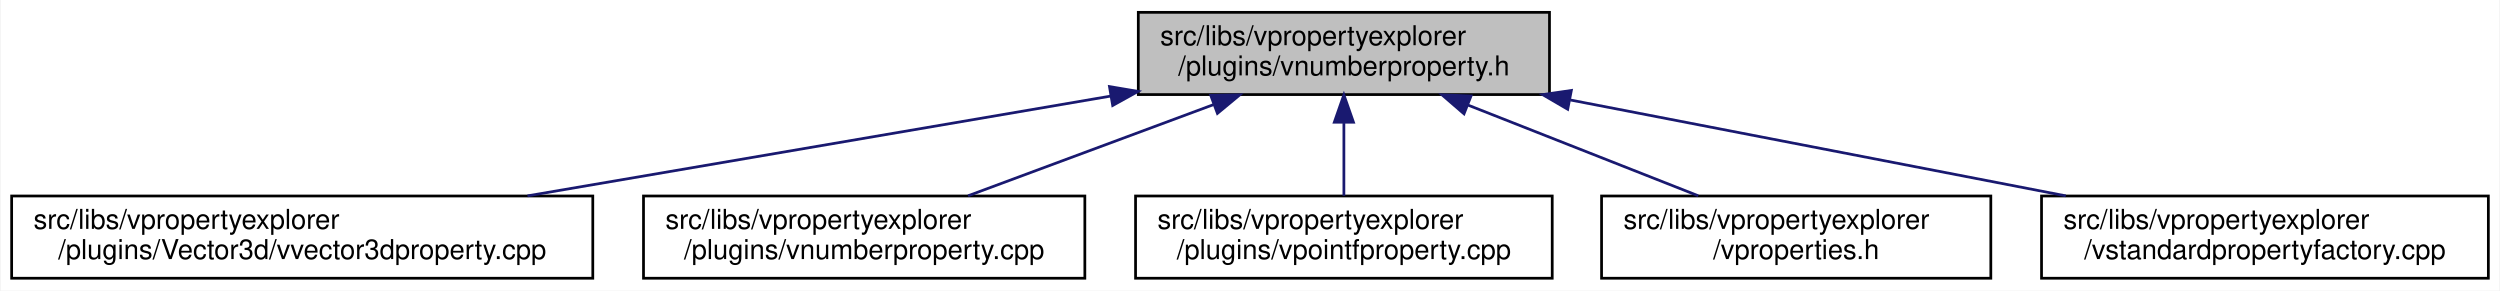
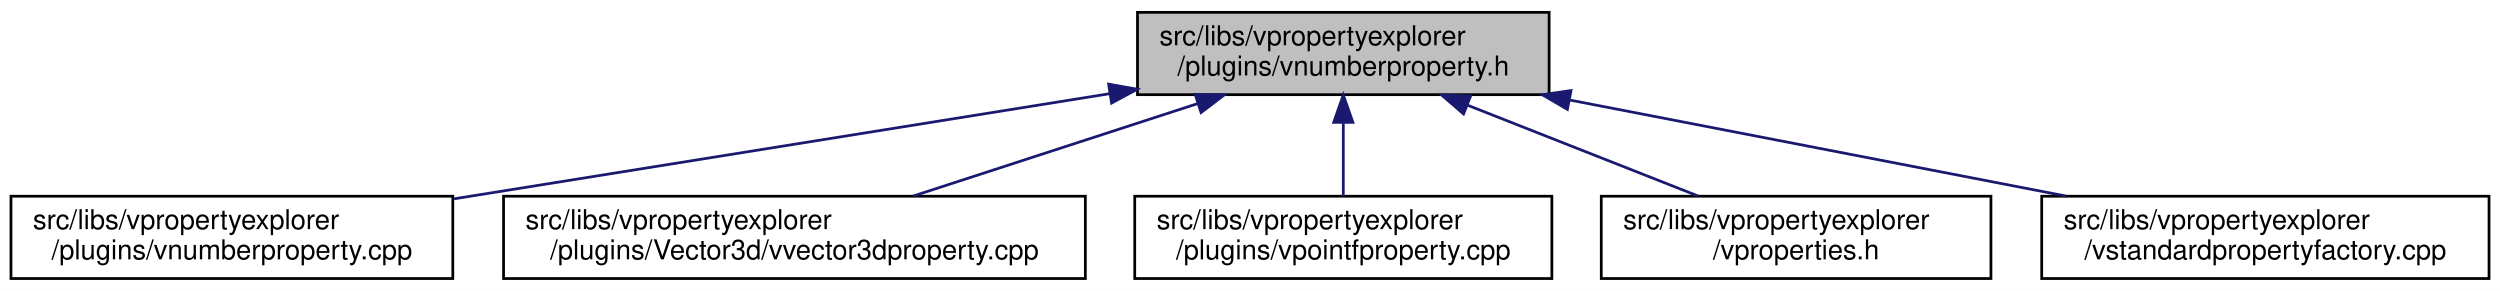
- <svg xmlns="http://www.w3.org/2000/svg" xmlns:xlink="http://www.w3.org/1999/xlink" width="912pt" height="106pt" viewBox="0.00 0.00 911.50 106.00">
+ <svg xmlns="http://www.w3.org/2000/svg" xmlns:xlink="http://www.w3.org/1999/xlink" width="911pt" height="106pt" viewBox="0.00 0.00 911.00 106.00">
  <g id="graph0" class="graph" transform="scale(1 1) rotate(0) translate(4 102)">
-     <polygon fill="white" stroke="transparent" points="-4,4 -4,-102 907.5,-102 907.5,4 -4,4" />
+     <polygon fill="white" stroke="transparent" points="-4,4 -4,-102 907,-102 907,4 -4,4" />
    <g id="node1" class="node">
      <g id="a_node1">
        <a xlink:title=" ">
-           <polygon fill="#bfbfbf" stroke="black" points="411,-67.5 411,-97.5 561,-97.5 561,-67.5 411,-67.5" />
-           <text text-anchor="start" x="419" y="-85.5" font-family="Helvetica,sans-Serif" font-size="10.00">src/libs/vpropertyexplorer</text>
-           <text text-anchor="middle" x="486" y="-74.5" font-family="Helvetica,sans-Serif" font-size="10.00">/plugins/vnumberproperty.h</text>
+           <polygon fill="#bfbfbf" stroke="black" points="410.5,-67.5 410.5,-97.5 560.5,-97.5 560.5,-67.5 410.5,-67.5" />
+           <text text-anchor="start" x="418.5" y="-85.5" font-family="Helvetica,sans-Serif" font-size="10.00">src/libs/vpropertyexplorer</text>
+           <text text-anchor="middle" x="485.5" y="-74.5" font-family="Helvetica,sans-Serif" font-size="10.00">/plugins/vnumberproperty.h</text>
        </a>
      </g>
    </g>
    <g id="node2" class="node">
      <g id="a_node2">
-         <a xlink:href="../../d2/d8f/vvector3dproperty_8cpp.html" target="_top" xlink:title=" ">
-           <polygon fill="white" stroke="black" points="0,-0.5 0,-30.5 212,-30.5 212,-0.5 0,-0.5" />
+         <a xlink:href="../../d7/dda/vnumberproperty_8cpp.html" target="_top" xlink:title=" ">
+           <polygon fill="white" stroke="black" points="0,-0.5 0,-30.5 161,-30.5 161,-0.5 0,-0.5" />
          <text text-anchor="start" x="8" y="-18.5" font-family="Helvetica,sans-Serif" font-size="10.00">src/libs/vpropertyexplorer</text>
-           <text text-anchor="middle" x="106" y="-7.5" font-family="Helvetica,sans-Serif" font-size="10.00">/plugins/Vector3d/vvector3dproperty.cpp</text>
+           <text text-anchor="middle" x="80.5" y="-7.5" font-family="Helvetica,sans-Serif" font-size="10.00">/plugins/vnumberproperty.cpp</text>
        </a>
      </g>
    </g>
    <g id="edge1" class="edge">
-       <path fill="none" stroke="midnightblue" d="M400.93,-66.95C337.38,-56.08 251.01,-41.3 188.17,-30.55" />
-       <polygon fill="midnightblue" stroke="midnightblue" points="400.48,-70.42 410.92,-68.66 401.66,-63.52 400.48,-70.42" />
+       <path fill="none" stroke="midnightblue" d="M400.44,-67.88C337.05,-57.73 248.36,-43.51 170.5,-31 167.53,-30.52 164.51,-30.04 161.45,-29.55" />
+       <polygon fill="midnightblue" stroke="midnightblue" points="399.97,-71.35 410.4,-69.48 401.07,-64.44 399.97,-71.35" />
    </g>
    <g id="node3" class="node">
      <g id="a_node3">
-         <a xlink:href="../../d7/dda/vnumberproperty_8cpp.html" target="_top" xlink:title=" ">
-           <polygon fill="white" stroke="black" points="230.5,-0.5 230.5,-30.5 391.5,-30.5 391.5,-0.5 230.5,-0.5" />
-           <text text-anchor="start" x="238.5" y="-18.5" font-family="Helvetica,sans-Serif" font-size="10.00">src/libs/vpropertyexplorer</text>
-           <text text-anchor="middle" x="311" y="-7.5" font-family="Helvetica,sans-Serif" font-size="10.00">/plugins/vnumberproperty.cpp</text>
+         <a xlink:href="../../d2/d8f/vvector3dproperty_8cpp.html" target="_top" xlink:title=" ">
+           <polygon fill="white" stroke="black" points="179.5,-0.5 179.5,-30.5 391.5,-30.5 391.5,-0.5 179.5,-0.5" />
+           <text text-anchor="start" x="187.5" y="-18.5" font-family="Helvetica,sans-Serif" font-size="10.00">src/libs/vpropertyexplorer</text>
+           <text text-anchor="middle" x="285.5" y="-7.5" font-family="Helvetica,sans-Serif" font-size="10.00">/plugins/Vector3d/vvector3dproperty.cpp</text>
        </a>
      </g>
    </g>
    <g id="edge2" class="edge">
-       <path fill="none" stroke="midnightblue" d="M438.4,-63.82C410.27,-53.37 375.14,-40.32 348.9,-30.58" />
-       <polygon fill="midnightblue" stroke="midnightblue" points="437.43,-67.2 448.03,-67.4 439.87,-60.63 437.43,-67.2" />
+       <path fill="none" stroke="midnightblue" d="M432.35,-64.23C400,-53.71 359.19,-40.45 328.81,-30.58" />
+       <polygon fill="midnightblue" stroke="midnightblue" points="431.51,-67.63 442.1,-67.4 433.67,-60.98 431.51,-67.63" />
    </g>
    <g id="node4" class="node">
      <g id="a_node4">
        <a xlink:href="../../d2/dec/vpointfproperty_8cpp.html" target="_top" xlink:title=" ">
-           <polygon fill="white" stroke="black" points="410,-0.5 410,-30.5 562,-30.5 562,-0.5 410,-0.5" />
-           <text text-anchor="start" x="418" y="-18.5" font-family="Helvetica,sans-Serif" font-size="10.00">src/libs/vpropertyexplorer</text>
-           <text text-anchor="middle" x="486" y="-7.5" font-family="Helvetica,sans-Serif" font-size="10.00">/plugins/vpointfproperty.cpp</text>
+           <polygon fill="white" stroke="black" points="409.5,-0.5 409.5,-30.5 561.5,-30.5 561.5,-0.5 409.5,-0.5" />
+           <text text-anchor="start" x="417.5" y="-18.5" font-family="Helvetica,sans-Serif" font-size="10.00">src/libs/vpropertyexplorer</text>
+           <text text-anchor="middle" x="485.5" y="-7.5" font-family="Helvetica,sans-Serif" font-size="10.00">/plugins/vpointfproperty.cpp</text>
        </a>
      </g>
    </g>
    <g id="edge3" class="edge">
-       <path fill="none" stroke="midnightblue" d="M486,-57.11C486,-48.15 486,-38.32 486,-30.58" />
-       <polygon fill="midnightblue" stroke="midnightblue" points="482.5,-57.4 486,-67.4 489.5,-57.4 482.5,-57.4" />
+       <path fill="none" stroke="midnightblue" d="M485.5,-57.11C485.5,-48.15 485.5,-38.32 485.5,-30.58" />
+       <polygon fill="midnightblue" stroke="midnightblue" points="482,-57.4 485.5,-67.4 489,-57.4 482,-57.4" />
    </g>
    <g id="node5" class="node">
      <g id="a_node5">
        <a xlink:href="../../d7/d24/vproperties_8h.html" target="_top" xlink:title=" ">
-           <polygon fill="white" stroke="black" points="580,-0.5 580,-30.5 722,-30.5 722,-0.5 580,-0.5" />
-           <text text-anchor="start" x="588" y="-18.5" font-family="Helvetica,sans-Serif" font-size="10.00">src/libs/vpropertyexplorer</text>
-           <text text-anchor="middle" x="651" y="-7.5" font-family="Helvetica,sans-Serif" font-size="10.00">/vproperties.h</text>
+           <polygon fill="white" stroke="black" points="579.5,-0.5 579.5,-30.5 721.5,-30.5 721.5,-0.5 579.5,-0.5" />
+           <text text-anchor="start" x="587.5" y="-18.5" font-family="Helvetica,sans-Serif" font-size="10.00">src/libs/vpropertyexplorer</text>
+           <text text-anchor="middle" x="650.5" y="-7.5" font-family="Helvetica,sans-Serif" font-size="10.00">/vproperties.h</text>
        </a>
      </g>
    </g>
    <g id="edge4" class="edge">
-       <path fill="none" stroke="midnightblue" d="M531.23,-63.68C557.69,-53.26 590.63,-40.28 615.27,-30.58" />
-       <polygon fill="midnightblue" stroke="midnightblue" points="529.82,-60.47 521.8,-67.4 532.39,-66.99 529.82,-60.47" />
+       <path fill="none" stroke="midnightblue" d="M530.73,-63.68C557.19,-53.26 590.13,-40.28 614.77,-30.58" />
+       <polygon fill="midnightblue" stroke="midnightblue" points="529.32,-60.47 521.3,-67.4 531.89,-66.99 529.32,-60.47" />
    </g>
    <g id="node6" class="node">
      <g id="a_node6">
        <a xlink:href="../../da/d93/vstandardpropertyfactory_8cpp.html" target="_top" xlink:title=" ">
-           <polygon fill="white" stroke="black" points="740.5,-0.5 740.5,-30.5 903.5,-30.5 903.5,-0.5 740.5,-0.5" />
-           <text text-anchor="start" x="748.5" y="-18.5" font-family="Helvetica,sans-Serif" font-size="10.00">src/libs/vpropertyexplorer</text>
-           <text text-anchor="middle" x="822" y="-7.5" font-family="Helvetica,sans-Serif" font-size="10.00">/vstandardpropertyfactory.cpp</text>
+           <polygon fill="white" stroke="black" points="740,-0.5 740,-30.5 903,-30.5 903,-0.5 740,-0.5" />
+           <text text-anchor="start" x="748" y="-18.5" font-family="Helvetica,sans-Serif" font-size="10.00">src/libs/vpropertyexplorer</text>
+           <text text-anchor="middle" x="821.5" y="-7.5" font-family="Helvetica,sans-Serif" font-size="10.00">/vstandardpropertyfactory.cpp</text>
        </a>
      </g>
    </g>
    <g id="edge5" class="edge">
-       <path fill="none" stroke="midnightblue" d="M568.63,-65.52C623.98,-54.81 696.19,-40.84 749.35,-30.55" />
-       <polygon fill="midnightblue" stroke="midnightblue" points="567.65,-62.14 558.49,-67.48 568.98,-69.01 567.65,-62.14" />
+       <path fill="none" stroke="midnightblue" d="M568.13,-65.52C623.48,-54.81 695.69,-40.84 748.85,-30.55" />
+       <polygon fill="midnightblue" stroke="midnightblue" points="567.15,-62.14 557.99,-67.48 568.48,-69.01 567.15,-62.14" />
    </g>
  </g>
</svg>
